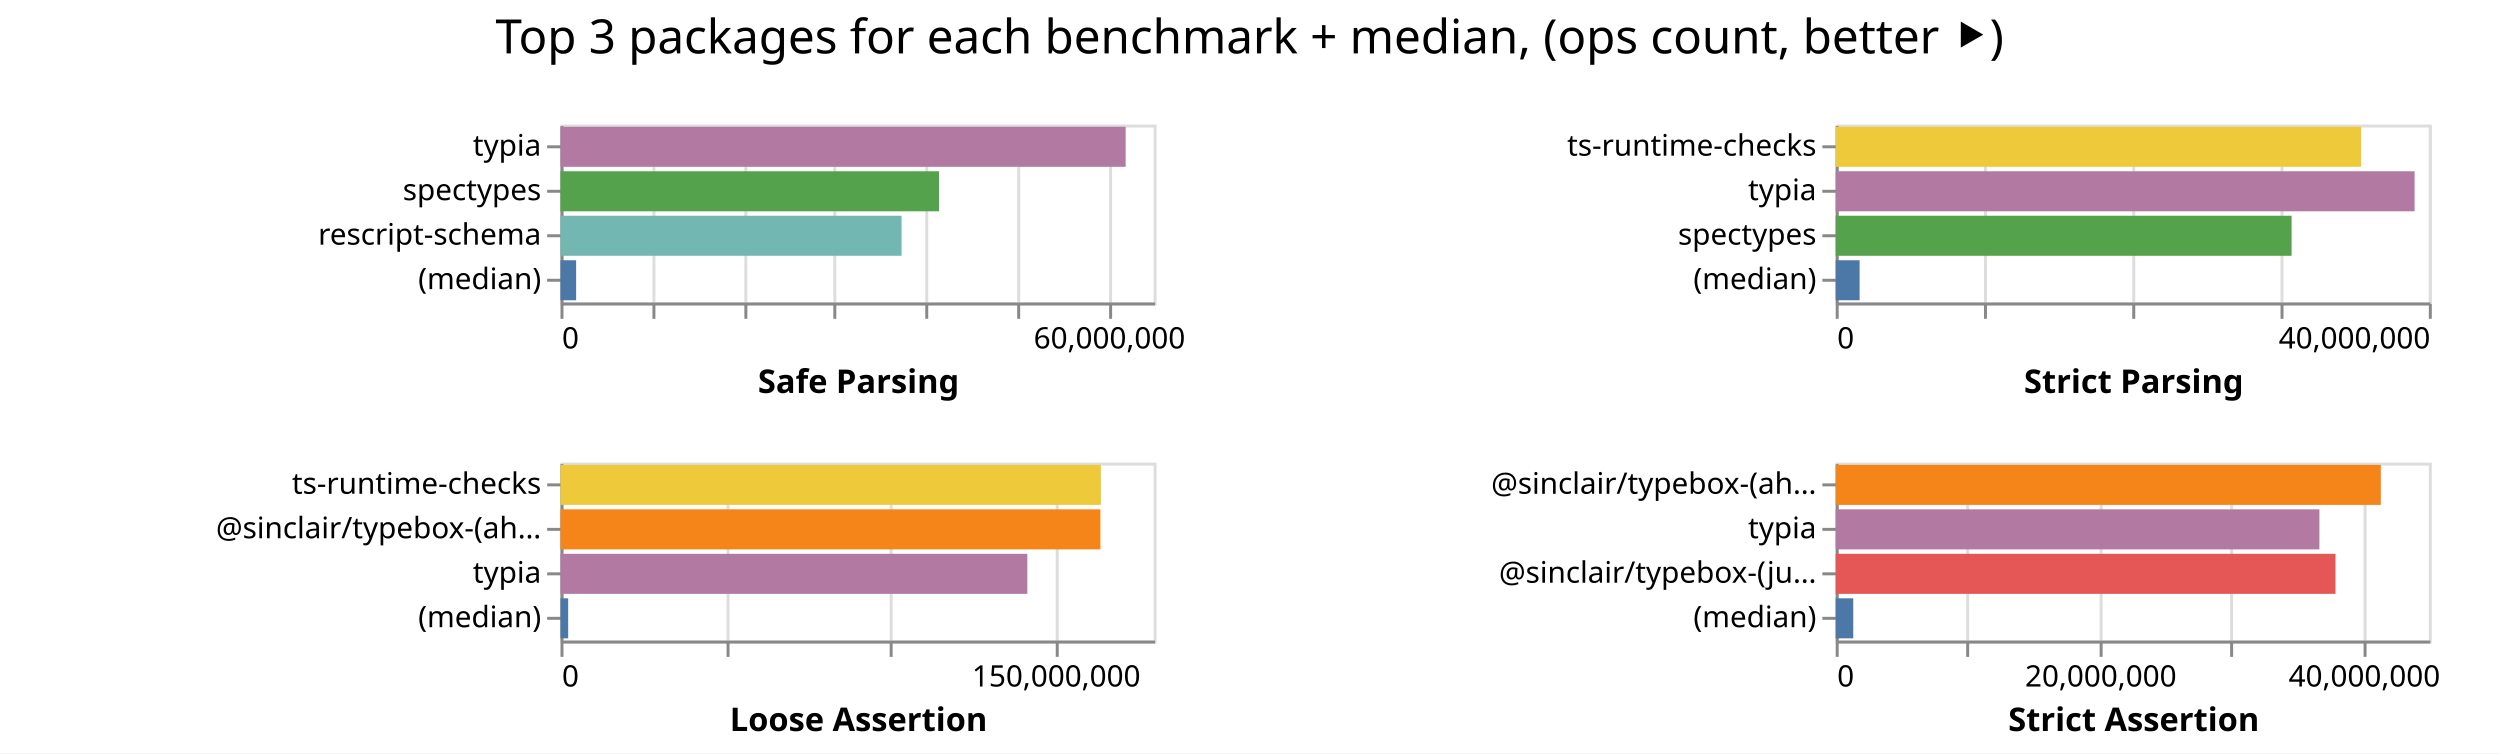
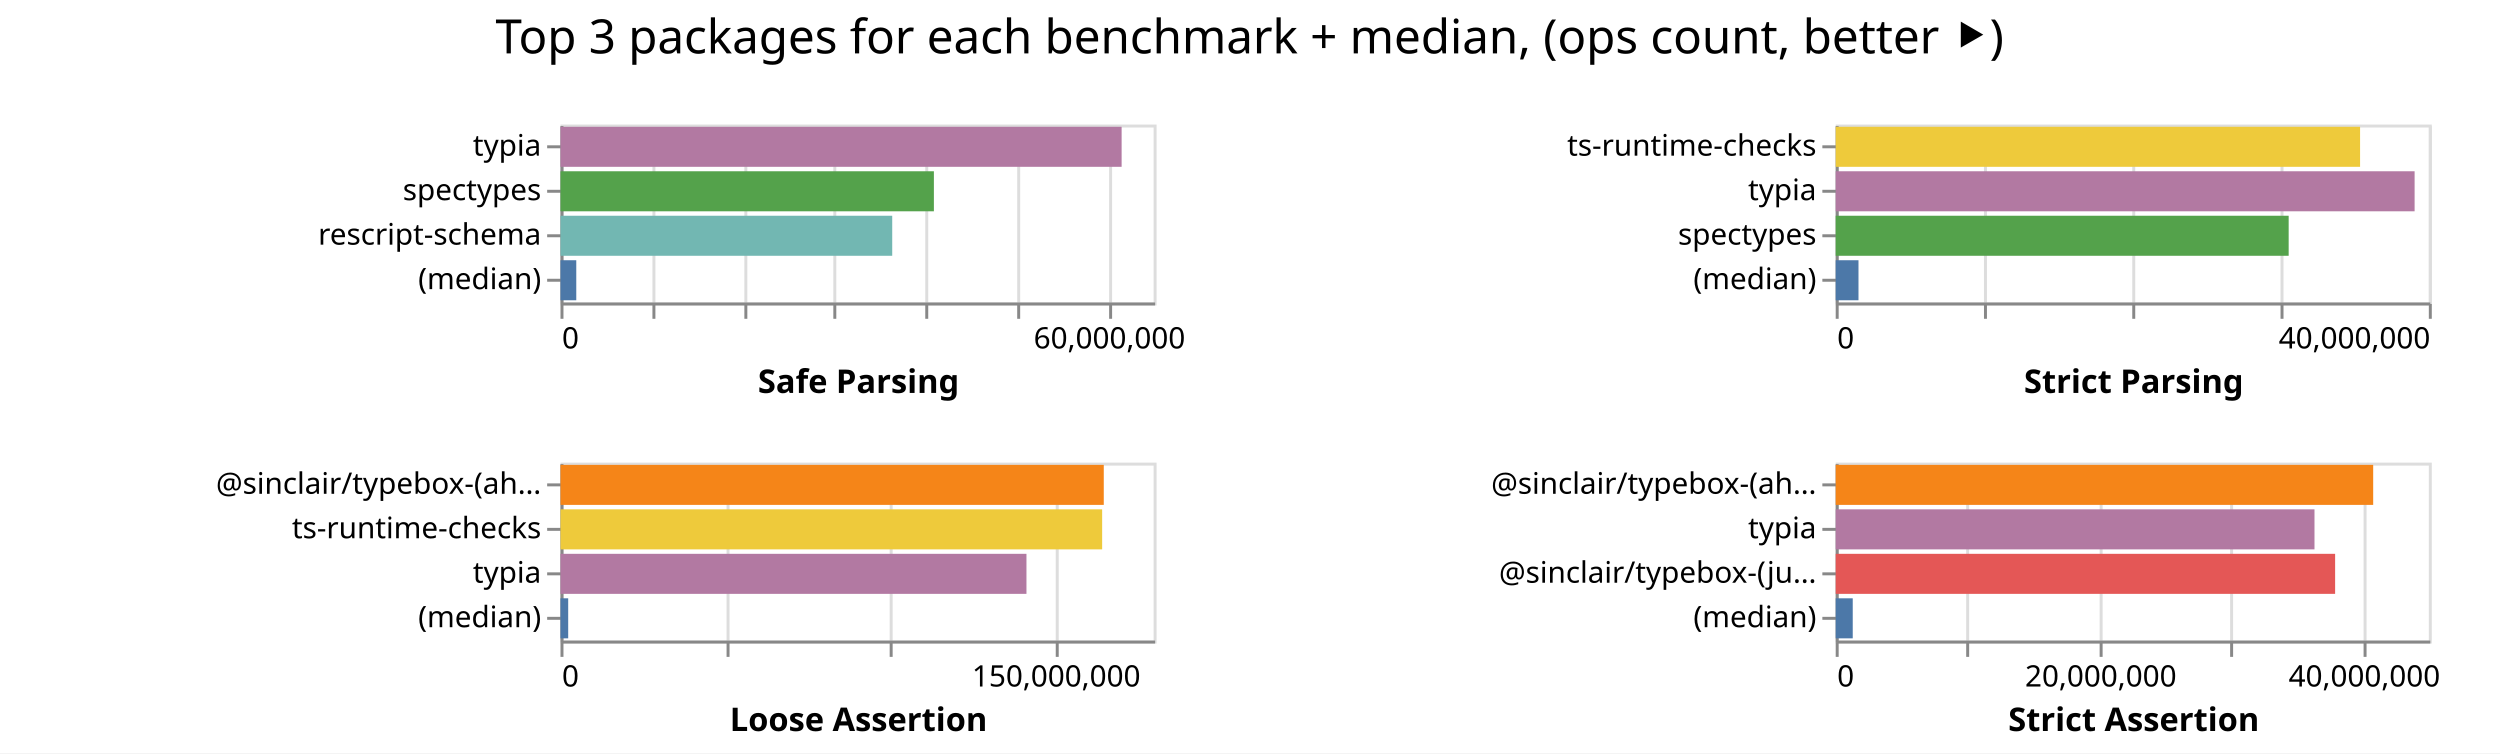
<svg xmlns="http://www.w3.org/2000/svg" class="marks" width="843" height="254">
  <path fill="#fff" d="M0 0h843v254H0z" />
  <g class="mark-group role-frame root" aria-roledescription="group mark container" fill="none" stroke-miterlimit="10">
    <path class="background" aria-hidden="true" d="M189 42Z" />
    <g class="mark-group role-scope child__Safe_Parsing_group" aria-roledescription="group mark container">
      <path class="background" aria-hidden="true" d="M189.5 42.5h200v60h-200Z" stroke="#ddd" />
      <g class="mark-group role-axis" aria-hidden="true">
        <path class="background" aria-hidden="true" d="M189.5 102.5Z" pointer-events="none" />
        <g class="mark-rule role-axis-grid" pointer-events="none" stroke="#ddd">
          <path d="M189.5 102.5v-60M220.5 102.5v-60M251.5 102.5v-60M281.5 102.5v-60M312.5 102.5v-60M343.5 102.5v-60M374.5 102.5v-60" />
        </g>
      </g>
      <g pointer-events="none" class="mark-group role-axis" aria-roledescription="axis" aria-label="X-axis titled 'Safe Parsing' for a linear scale with values from 0 to 65,000,000">
        <path class="background" aria-hidden="true" d="M189.5 102.5Z" />
        <g class="mark-rule role-axis-tick" stroke="#888">
          <path d="M189.5 102.5v5M220.5 102.5v5M251.5 102.5v5M281.5 102.5v5M312.5 102.5v5M343.5 102.5v5M374.5 102.5v5" />
        </g>
        <g class="mark-text role-axis-label" font-family="sans-serif" font-size="10" fill="#000">
          <text transform="translate(189.5 117.5)">0</text>
          <text text-anchor="middle" transform="translate(374.115 117.5)">60,000,000</text>
        </g>
        <path stroke="#888" d="M189.5 102.5h200" class="mark-rule role-axis-domain" />
        <text text-anchor="middle" transform="translate(289.5 132.5)" font-family="sans-serif" font-size="11" font-weight="bold" fill="#000" class="mark-text role-axis-title">Safe Parsing</text>
      </g>
      <g pointer-events="none" class="mark-group role-axis" aria-roledescription="axis" aria-label="Y-axis for a discrete scale with 4 values: typia, spectypes, rescript-schema, (median)">
        <path class="background" aria-hidden="true" d="M189.5 42.5Z" />
        <g class="mark-rule role-axis-tick" stroke="#888">
          <path d="M189.5 49.5h-5M189.5 64.5h-5M189.5 79.5h-5M189.5 94.5h-5" />
        </g>
        <g class="mark-text role-axis-label" text-anchor="end" font-family="sans-serif" font-size="10" fill="#000">
          <text transform="translate(182.5 52.5)">typia</text>
          <text transform="translate(182.5 67.5)">spectypes</text>
          <text transform="translate(182.5 82.5)">rescript-schema</text>
          <text transform="translate(182.5 97.5)">(median)</text>
        </g>
        <path stroke="#888" d="M189.5 42.5v60" class="mark-rule role-axis-domain" />
      </g>
      <g class="mark-rect role-mark child__Safe_Parsing_marks" aria-roledescription="rect mark container">
-         <path aria-label="Safe Parsing: 61934161; name: typia" aria-roledescription="bar" d="M189 42.75h190.567v13.5H189Z" fill="#b279a2" />
-         <path aria-label="Safe Parsing: 41485697; name: spectypes" aria-roledescription="bar" d="M189 57.75h127.648v13.5H189Z" fill="#54a24b" />
-         <path aria-label="Safe Parsing: 37380004; name: rescript-schema" aria-roledescription="bar" d="M189 72.75h115.015v13.5H189Z" fill="#72b7b2" />
-         <path aria-label="Safe Parsing: 1712039; name: (median)" aria-roledescription="bar" d="M189 87.75h5.268v13.5H189Z" fill="#4c78a8" />
+         <path aria-label="Safe Parsing: 61493246; name: typia" aria-roledescription="bar" d="M189 42.75h189.21v13.5H189Z" fill="#b279a2" />
+         <path aria-label="Safe Parsing: 40919910; name: spectypes" aria-roledescription="bar" d="M189 57.75h125.907v13.5H189Z" fill="#54a24b" />
+         <path aria-label="Safe Parsing: 36353991; name: rescript-schema" aria-roledescription="bar" d="M189 72.75h111.858v13.5H189Z" fill="#72b7b2" />
+         <path aria-label="Safe Parsing: 1728794.5; name: (median)" aria-roledescription="bar" d="M189 87.75h5.32v13.5H189Z" fill="#4c78a8" />
      </g>
    </g>
    <g class="mark-group role-scope child__Strict_Parsing_group" aria-roledescription="group mark container">
      <path class="background" aria-hidden="true" d="M619.5 42.5h200v60h-200Z" stroke="#ddd" />
      <g class="mark-group role-axis" aria-hidden="true">
        <path class="background" aria-hidden="true" d="M619.5 102.5Z" pointer-events="none" />
        <g class="mark-rule role-axis-grid" pointer-events="none" stroke="#ddd">
          <path d="M619.5 102.5v-60M669.5 102.5v-60M719.5 102.5v-60M769.5 102.5v-60M819.5 102.5v-60" />
        </g>
      </g>
      <g pointer-events="none" class="mark-group role-axis" aria-roledescription="axis" aria-label="X-axis titled 'Strict Parsing' for a linear scale with values from 0 to 40,000,000">
        <path class="background" aria-hidden="true" d="M619.5 102.5Z" />
        <g class="mark-rule role-axis-tick" stroke="#888">
          <path d="M619.5 102.5v5M669.5 102.5v5M719.5 102.5v5M769.5 102.5v5M819.5 102.5v5" />
        </g>
        <g class="mark-text role-axis-label" font-family="sans-serif" font-size="10" fill="#000">
          <text transform="translate(619.5 117.5)">0</text>
          <text text-anchor="end" transform="translate(819.5 117.5)">40,000,000</text>
        </g>
        <path stroke="#888" d="M619.5 102.5h200" class="mark-rule role-axis-domain" />
        <text text-anchor="middle" transform="translate(719.5 132.5)" font-family="sans-serif" font-size="11" font-weight="bold" fill="#000" class="mark-text role-axis-title">Strict Parsing</text>
      </g>
      <g pointer-events="none" class="mark-group role-axis" aria-roledescription="axis" aria-label="Y-axis for a discrete scale with 4 values: ts-runtime-checks, typia, spectypes, (median)">
        <path class="background" aria-hidden="true" d="M619.5 42.5Z" />
        <g class="mark-rule role-axis-tick" stroke="#888">
          <path d="M619.5 49.5h-5M619.5 64.5h-5M619.5 79.5h-5M619.5 94.5h-5" />
        </g>
        <g class="mark-text role-axis-label" text-anchor="end" font-family="sans-serif" font-size="10" fill="#000">
          <text transform="translate(612.5 52.5)">ts-runtime-checks</text>
          <text transform="translate(612.5 67.5)">typia</text>
          <text transform="translate(612.5 82.5)">spectypes</text>
          <text transform="translate(612.5 97.5)">(median)</text>
        </g>
        <path stroke="#888" d="M619.5 42.5v60" class="mark-rule role-axis-domain" />
      </g>
      <g class="mark-rect role-mark child__Strict_Parsing_marks" aria-roledescription="rect mark container">
-         <path aria-label="Strict Parsing: 35439609; name: ts-runtime-checks" aria-roledescription="bar" d="M619 42.75h177.198v13.5H619Z" fill="#eeca3b" />
-         <path aria-label="Strict Parsing: 39040270; name: typia" aria-roledescription="bar" d="M619 57.75h195.201v13.5H619Z" fill="#b279a2" />
-         <path aria-label="Strict Parsing: 30745763; name: spectypes" aria-roledescription="bar" d="M619 72.75h153.729v13.5H619Z" fill="#54a24b" />
-         <path aria-label="Strict Parsing: 1612851; name: (median)" aria-roledescription="bar" d="M619 87.75h8.064v13.5H619Z" fill="#4c78a8" />
+         <path aria-label="Strict Parsing: 35364072; name: ts-runtime-checks" aria-roledescription="bar" d="M619 42.75h176.82v13.5H619Z" fill="#eeca3b" />
+         <path aria-label="Strict Parsing: 39040901; name: typia" aria-roledescription="bar" d="M619 57.75h195.205v13.5H619Z" fill="#b279a2" />
+         <path aria-label="Strict Parsing: 30547579; name: spectypes" aria-roledescription="bar" d="M619 72.75h152.738v13.5H619Z" fill="#54a24b" />
+         <path aria-label="Strict Parsing: 1536458; name: (median)" aria-roledescription="bar" d="M619 87.75h7.682v13.5H619Z" fill="#4c78a8" />
      </g>
    </g>
    <g class="mark-group role-scope child__Loose_Assertion_group" aria-roledescription="group mark container">
      <path class="background" aria-hidden="true" d="M189.5 156.5h200v60h-200Z" stroke="#ddd" />
      <g class="mark-group role-axis" aria-hidden="true">
        <path class="background" aria-hidden="true" d="M189.5 216.5Z" pointer-events="none" />
        <g class="mark-rule role-axis-grid" pointer-events="none" stroke="#ddd">
          <path d="M189.5 216.5v-60M245.5 216.5v-60M300.5 216.5v-60M356.5 216.5v-60" />
        </g>
      </g>
      <g pointer-events="none" class="mark-group role-axis" aria-roledescription="axis" aria-label="X-axis titled 'Loose Assertion' for a linear scale with values from 0 to 180,000,000">
        <path class="background" aria-hidden="true" d="M189.5 216.5Z" />
        <g class="mark-rule role-axis-tick" stroke="#888">
          <path d="M189.5 216.5v5M245.5 216.5v5M300.5 216.5v5M356.5 216.5v5" />
        </g>
        <g class="mark-text role-axis-label" font-family="sans-serif" font-size="10" fill="#000">
          <text transform="translate(189.5 231.5)">0</text>
          <text text-anchor="middle" transform="translate(356.167 231.5)">150,000,000</text>
        </g>
        <path stroke="#888" d="M189.5 216.5h200" class="mark-rule role-axis-domain" />
        <text text-anchor="middle" transform="translate(289.5 246.5)" font-family="sans-serif" font-size="11" font-weight="bold" fill="#000" class="mark-text role-axis-title">Loose Assertion</text>
      </g>
-       <g pointer-events="none" class="mark-group role-axis" aria-roledescription="axis" aria-label="Y-axis for a discrete scale with 4 values: ts-runtime-checks, @sinclair/typebox-(ahead-of-time), typia, (median)">
+       <g pointer-events="none" class="mark-group role-axis" aria-roledescription="axis" aria-label="Y-axis for a discrete scale with 4 values: @sinclair/typebox-(ahead-of-time), ts-runtime-checks, typia, (median)">
        <path class="background" aria-hidden="true" d="M189.5 156.5Z" />
        <g class="mark-rule role-axis-tick" stroke="#888">
          <path d="M189.5 163.5h-5M189.5 178.5h-5M189.5 193.5h-5M189.5 208.5h-5" />
        </g>
        <g class="mark-text role-axis-label" text-anchor="end" font-family="sans-serif" font-size="10" fill="#000">
-           <text transform="translate(182.5 166.5)">ts-runtime-checks</text>
-           <text transform="translate(182.5 181.5)">@sinclair/typebox-(ah…</text>
+           <text transform="translate(182.5 166.5)">@sinclair/typebox-(ah…</text>
+           <text transform="translate(182.5 181.5)">ts-runtime-checks</text>
          <text transform="translate(182.5 196.5)">typia</text>
          <text transform="translate(182.5 211.5)">(median)</text>
        </g>
        <path stroke="#888" d="M189.5 156.5v60" class="mark-rule role-axis-domain" />
      </g>
      <g class="mark-rect role-mark child__Loose_Assertion_marks" aria-roledescription="rect mark container">
-         <path aria-label="Loose Assertion: 164002944; name: ts-runtime-checks" aria-roledescription="bar" d="M189 156.75h182.225v13.5H189Z" fill="#eeca3b" />
-         <path aria-label="Loose Assertion: 163852886; name: @sinclair/typebox-(ahead-of-time)" aria-roledescription="bar" d="M189 171.75h182.059v13.5H189Z" fill="#f58518" />
-         <path aria-label="Loose Assertion: 141674438; name: typia" aria-roledescription="bar" d="M189 186.75h157.416v13.5H189Z" fill="#b279a2" />
-         <path aria-label="Loose Assertion: 2332136; name: (median)" aria-roledescription="bar" d="M189 201.75h2.591v13.5H189Z" fill="#4c78a8" />
+         <path aria-label="Loose Assertion: 164872048; name: @sinclair/typebox-(ahead-of-time)" aria-roledescription="bar" d="M189 156.75h183.191v13.5H189Z" fill="#f58518" />
+         <path aria-label="Loose Assertion: 164379522; name: ts-runtime-checks" aria-roledescription="bar" d="M189 171.75h182.644v13.5H189Z" fill="#eeca3b" />
+         <path aria-label="Loose Assertion: 141410022; name: typia" aria-roledescription="bar" d="M189 186.75h157.122v13.5H189Z" fill="#b279a2" />
+         <path aria-label="Loose Assertion: 2335379; name: (median)" aria-roledescription="bar" d="M189 201.75h2.595v13.5H189Z" fill="#4c78a8" />
      </g>
    </g>
    <g class="mark-group role-scope child__Strict_Assertion_group" aria-roledescription="group mark container">
      <path class="background" aria-hidden="true" d="M619.5 156.5h200v60h-200Z" stroke="#ddd" />
      <g class="mark-group role-axis" aria-hidden="true">
        <path class="background" aria-hidden="true" d="M619.5 216.5Z" pointer-events="none" />
        <g class="mark-rule role-axis-grid" pointer-events="none" stroke="#ddd">
          <path d="M619.5 216.5v-60M663.5 216.5v-60M708.5 216.5v-60M752.5 216.5v-60M797.5 216.5v-60" />
        </g>
      </g>
      <g pointer-events="none" class="mark-group role-axis" aria-roledescription="axis" aria-label="X-axis titled 'Strict Assertion' for a linear scale with values from 0 to 45,000,000">
        <path class="background" aria-hidden="true" d="M619.5 216.5Z" />
        <g class="mark-rule role-axis-tick" stroke="#888">
          <path d="M619.5 216.5v5M663.5 216.5v5M708.5 216.5v5M752.5 216.5v5M797.5 216.5v5" />
        </g>
        <g class="mark-text role-axis-label" font-family="sans-serif" font-size="10" fill="#000">
          <text transform="translate(619.5 231.5)">0</text>
          <text text-anchor="middle" transform="translate(708.389 231.5)">20,000,000</text>
          <text text-anchor="middle" transform="translate(797.278 231.5)">40,000,000</text>
        </g>
        <path stroke="#888" d="M619.5 216.5h200" class="mark-rule role-axis-domain" />
        <text text-anchor="middle" transform="translate(719.5 246.5)" font-family="sans-serif" font-size="11" font-weight="bold" fill="#000" class="mark-text role-axis-title">Strict Assertion</text>
      </g>
      <g pointer-events="none" class="mark-group role-axis" aria-roledescription="axis" aria-label="Y-axis for a discrete scale with 4 values: @sinclair/typebox-(ahead-of-time), typia, @sinclair/typebox-(just-in-time), (median)">
        <path class="background" aria-hidden="true" d="M619.5 156.5Z" />
        <g class="mark-rule role-axis-tick" stroke="#888">
          <path d="M619.5 163.5h-5M619.5 178.5h-5M619.5 193.5h-5M619.5 208.5h-5" />
        </g>
        <g class="mark-text role-axis-label" text-anchor="end" font-family="sans-serif" font-size="10" fill="#000">
          <text transform="translate(612.5 166.5)">@sinclair/typebox-(ah…</text>
          <text transform="translate(612.5 181.5)">typia</text>
          <text transform="translate(612.5 196.5)">@sinclair/typebox-(ju…</text>
          <text transform="translate(612.5 211.5)">(median)</text>
        </g>
        <path stroke="#888" d="M619.5 156.5v60" class="mark-rule role-axis-domain" />
      </g>
      <g class="mark-rect role-mark child__Strict_Assertion_marks" aria-roledescription="rect mark container">
-         <path aria-label="Strict Assertion: 41358613; name: @sinclair/typebox-(ahead-of-time)" aria-roledescription="bar" d="M619 156.75h183.816v13.5H619Z" fill="#f58518" />
-         <path aria-label="Strict Assertion: 36698082; name: typia" aria-roledescription="bar" d="M619 171.75h163.103v13.5H619Z" fill="#b279a2" />
-         <path aria-label="Strict Assertion: 37920949; name: @sinclair/typebox-(just-in-time)" aria-roledescription="bar" d="M619 186.75h168.538v13.5H619Z" fill="#e45756" />
-         <path aria-label="Strict Assertion: 1331809; name: (median)" aria-roledescription="bar" d="M619 201.75h5.92v13.5H619Z" fill="#4c78a8" />
+         <path aria-label="Strict Assertion: 40778403; name: @sinclair/typebox-(ahead-of-time)" aria-roledescription="bar" d="M619 156.75h181.237v13.5H619Z" fill="#f58518" />
+         <path aria-label="Strict Assertion: 36325635; name: typia" aria-roledescription="bar" d="M619 171.75h161.447v13.5H619Z" fill="#b279a2" />
+         <path aria-label="Strict Assertion: 37890257; name: @sinclair/typebox-(just-in-time)" aria-roledescription="bar" d="M619 186.75h168.401v13.5H619Z" fill="#e45756" />
+         <path aria-label="Strict Assertion: 1292083; name: (median)" aria-roledescription="bar" d="M619 201.75h5.743v13.5H619Z" fill="#4c78a8" />
      </g>
    </g>
    <g class="mark-group role-title">
      <path class="background" aria-hidden="true" d="M421.389 5Z" pointer-events="none" />
      <text text-anchor="middle" transform="translate(421.389 18)" font-family="sans-serif" font-size="16" fill="#000" class="mark-text role-title-text" aria-roledescription="title" aria-label="Title text 'Top 3 packages for each benchmark + median, (ops count, better ⯈)'" pointer-events="none">Top 3 packages for each benchmark + median, (ops count, better ⯈)</text>
    </g>
  </g>
</svg>
